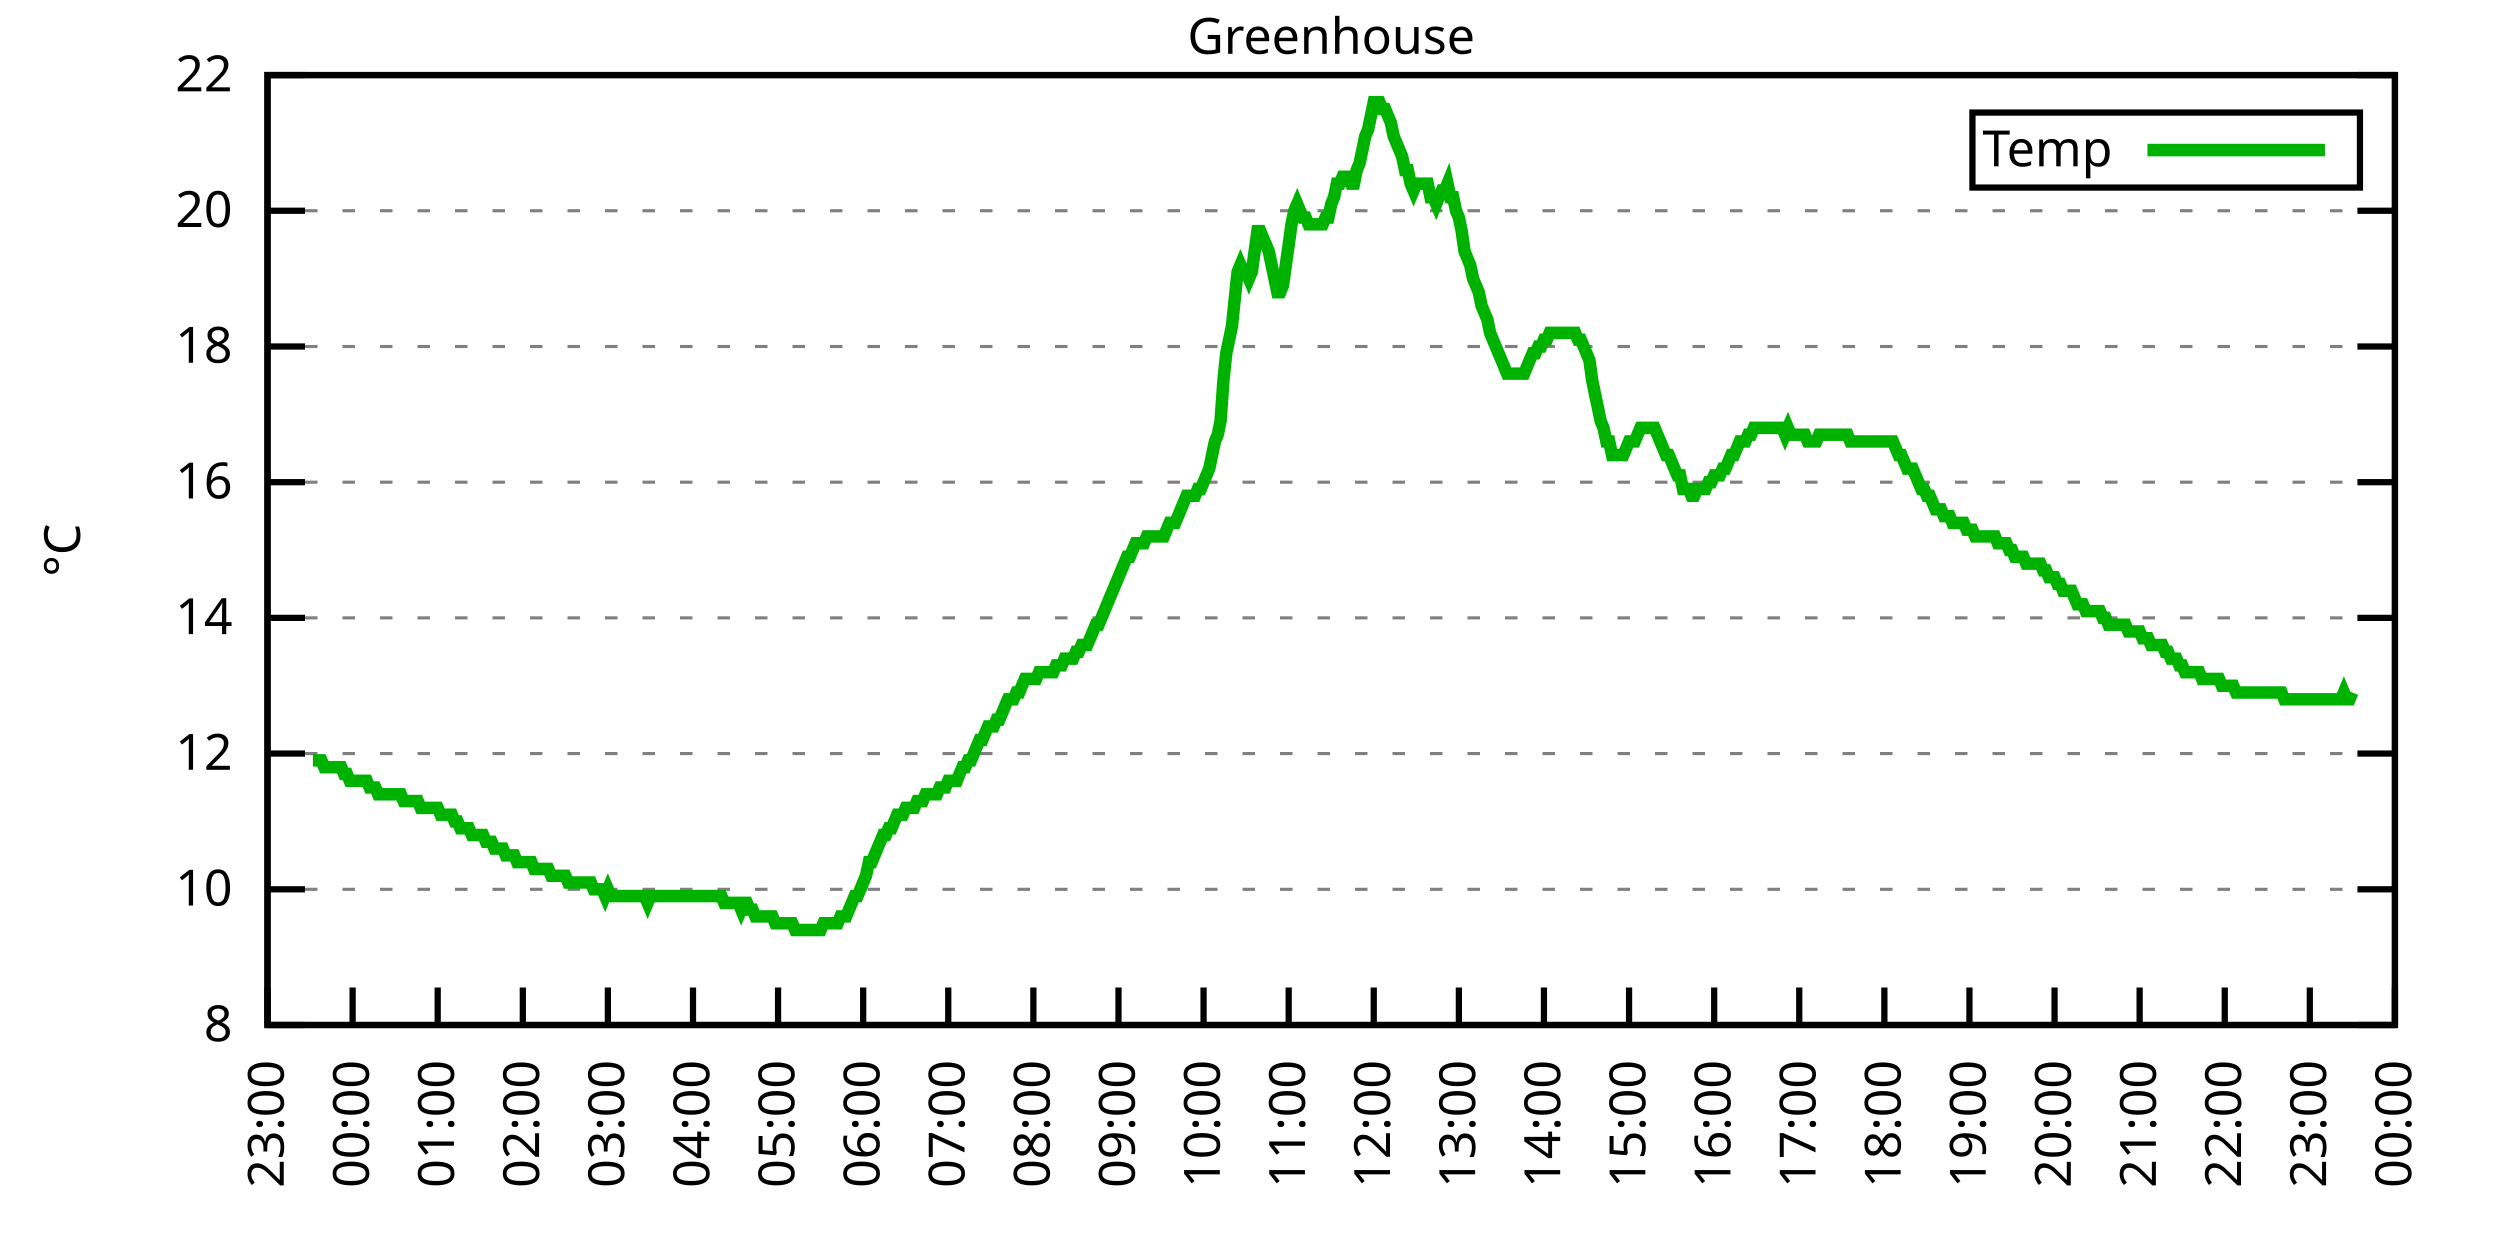
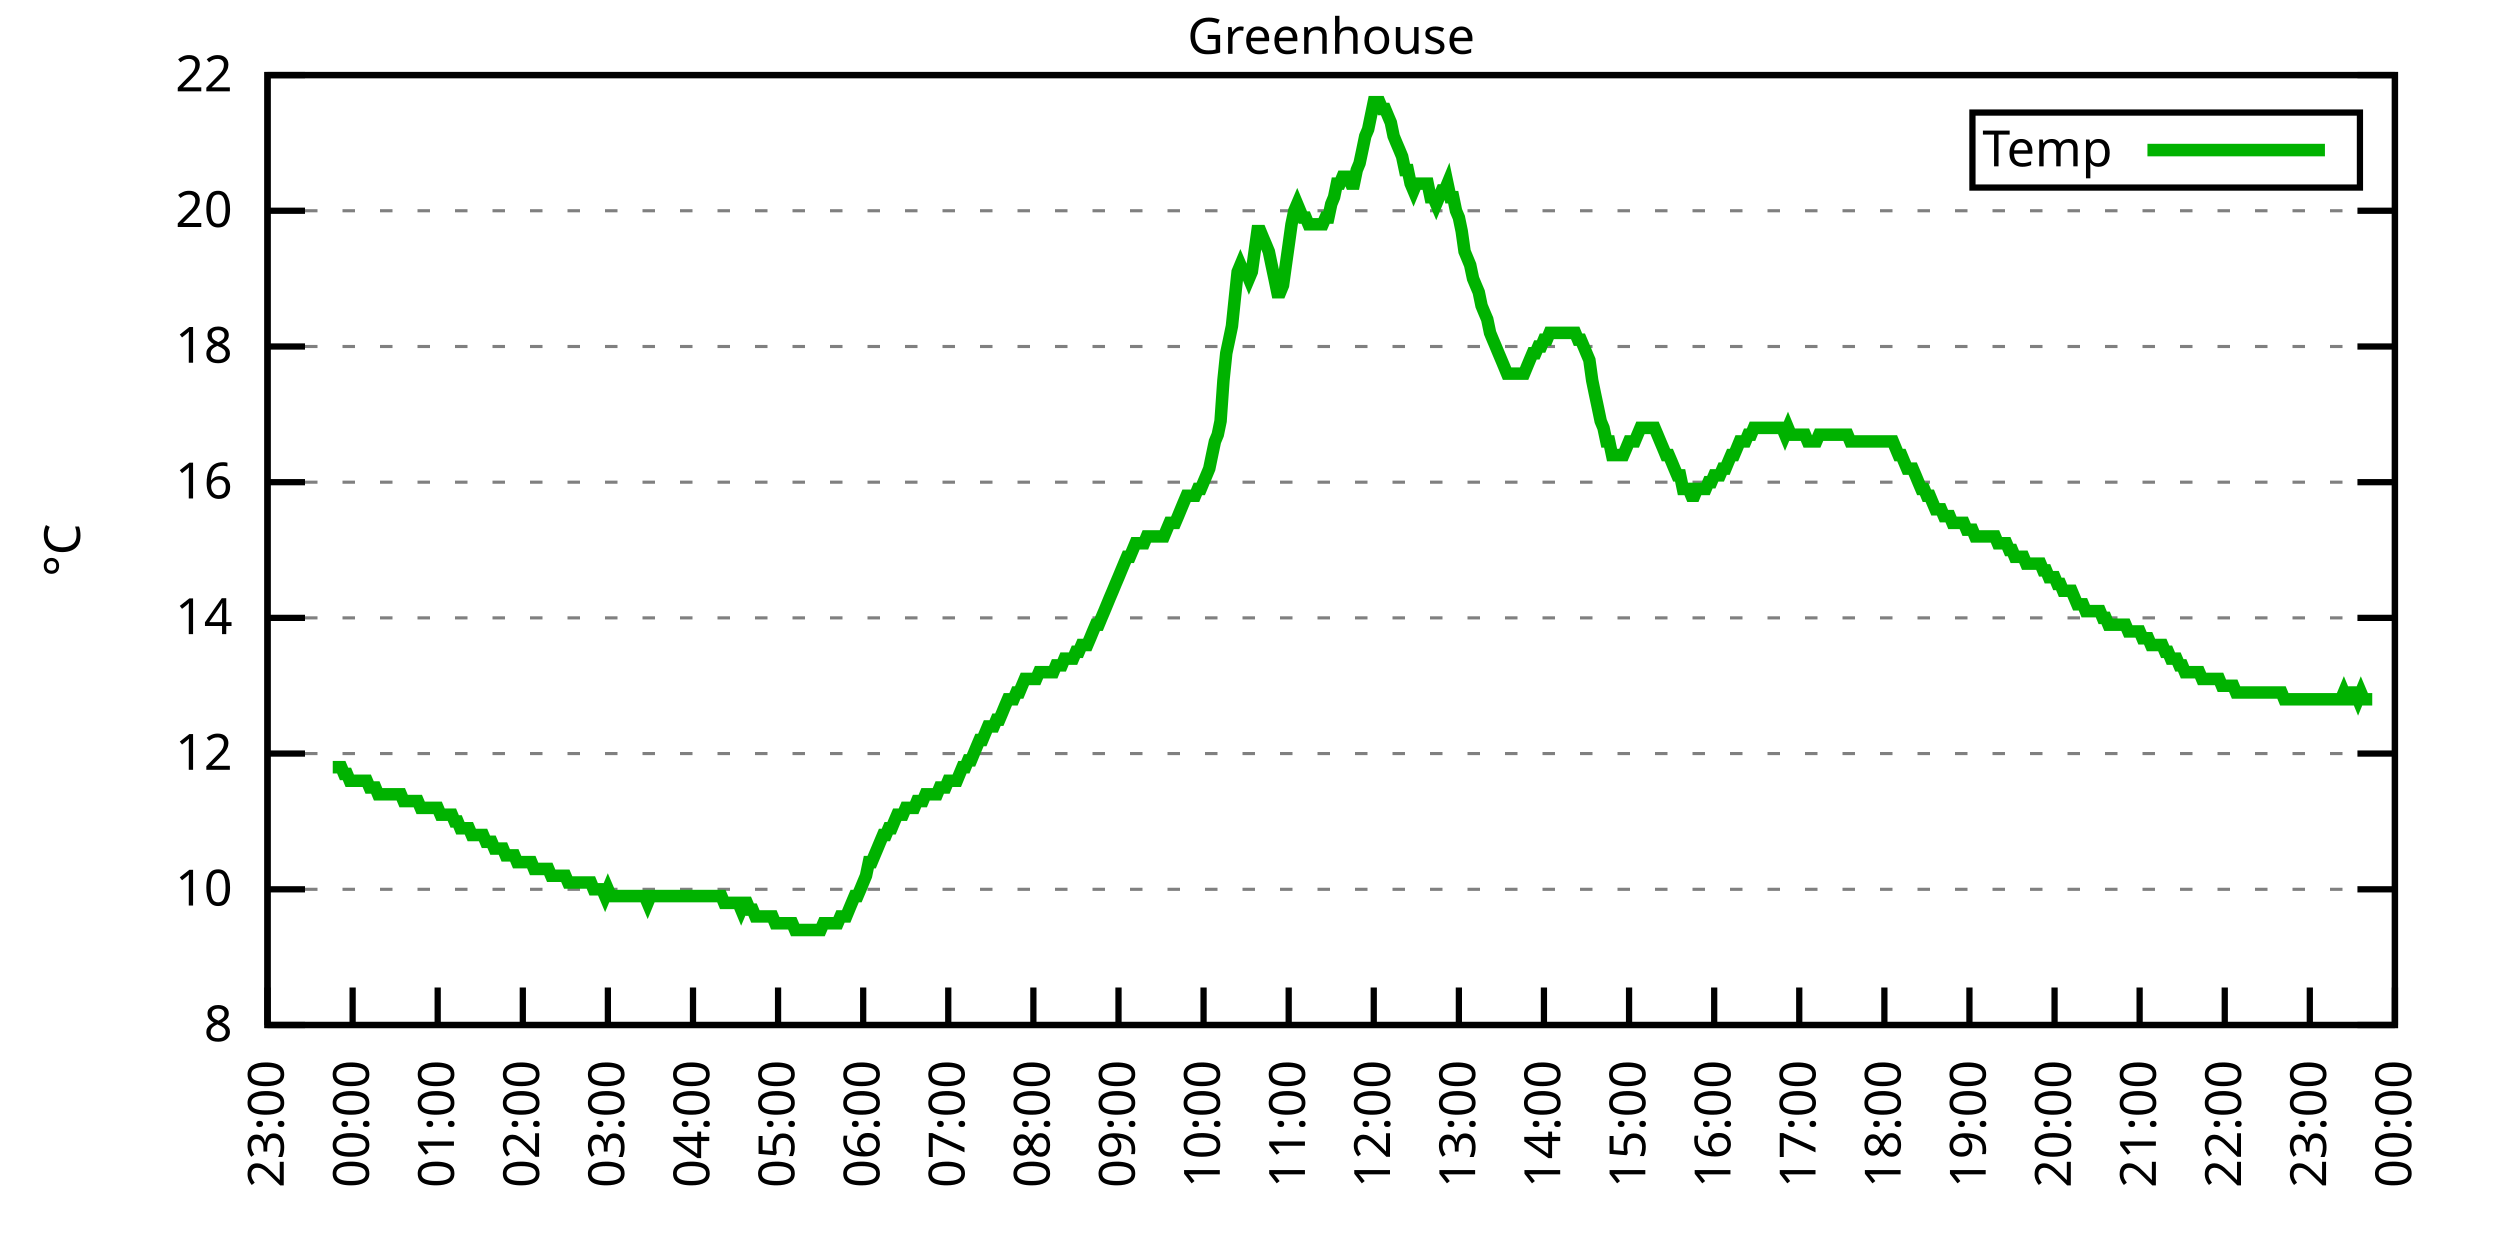
<svg xmlns="http://www.w3.org/2000/svg" xmlns:xlink="http://www.w3.org/1999/xlink" width="400" height="200" viewBox="0 0 400 200">
  <g id="gnuplot_canvas">
    <rect x="0" y="0" width="400" height="200" fill="none" />
    <defs>
      <circle id="gpDot" r="0.5" stroke-width="0.5" stroke="currentColor" />
      <path id="gpPt0" stroke-width="0.333" stroke="currentColor" d="M-1,0 h2 M0,-1 v2" />
      <path id="gpPt1" stroke-width="0.333" stroke="currentColor" d="M-1,-1 L1,1 M1,-1 L-1,1" />
      <path id="gpPt2" stroke-width="0.333" stroke="currentColor" d="M-1,0 L1,0 M0,-1 L0,1 M-1,-1 L1,1 M-1,1 L1,-1" />
      <rect id="gpPt3" stroke-width="0.333" stroke="currentColor" x="-1" y="-1" width="2" height="2" />
      <rect id="gpPt4" stroke-width="0.333" stroke="currentColor" fill="currentColor" x="-1" y="-1" width="2" height="2" />
      <circle id="gpPt5" stroke-width="0.333" stroke="currentColor" cx="0" cy="0" r="1" />
      <use xlink:href="#gpPt5" id="gpPt6" fill="currentColor" stroke="none" />
      <path id="gpPt7" stroke-width="0.333" stroke="currentColor" d="M0,-1.33 L-1.33,0.67 L1.33,0.67 z" />
      <use xlink:href="#gpPt7" id="gpPt8" fill="currentColor" stroke="none" />
      <use xlink:href="#gpPt7" id="gpPt9" stroke="currentColor" transform="rotate(180)" />
      <use xlink:href="#gpPt9" id="gpPt10" fill="currentColor" stroke="none" />
      <use xlink:href="#gpPt3" id="gpPt11" stroke="currentColor" transform="rotate(45)" />
      <use xlink:href="#gpPt11" id="gpPt12" fill="currentColor" stroke="none" />
      <path id="gpPt13" stroke-width="0.333" stroke="currentColor" d="M0,1.330 L1.265,0.411 L0.782,-1.067 L-0.782,-1.076 L-1.265,0.411 z" />
      <use xlink:href="#gpPt13" id="gpPt14" fill="currentColor" stroke="none" />
      <filter id="textbox" filterUnits="objectBoundingBox" x="0" y="0" height="1" width="1">
        <feFlood flood-color="white" flood-opacity="1" result="bgnd" />
        <feComposite in="SourceGraphic" in2="bgnd" operator="atop" />
      </filter>
      <filter id="greybox" filterUnits="objectBoundingBox" x="0" y="0" height="1" width="1">
        <feFlood flood-color="lightgrey" flood-opacity="1" result="grey" />
        <feComposite in="SourceGraphic" in2="grey" operator="atop" />
      </filter>
    </defs>
    <g fill="none" color="white" stroke="currentColor" stroke-width="1.00" stroke-linecap="butt" stroke-linejoin="miter">
</g>
    <g fill="none" color="black" stroke="currentColor" stroke-width="1.00" stroke-linecap="butt" stroke-linejoin="miter">
      <g stroke="none" shape-rendering="crispEdges">
        <polygon fill="rgb(255, 255, 255)" points="42.80,164.00 383.18,164.00 383.18,12.02 42.80,12.02 " />
      </g>
    </g>
    <g fill="none" color="black" stroke="currentColor" stroke-width="1.00" stroke-linecap="butt" stroke-linejoin="miter">
</g>
    <g fill="none" color="black" stroke="black" stroke-width="0.50" stroke-linecap="butt" stroke-linejoin="miter">
</g>
    <g fill="none" color="gray" stroke="currentColor" stroke-width="0.50" stroke-linecap="butt" stroke-linejoin="miter">
      <path stroke="gray" stroke-dasharray="2,4" class="gridline" d="M42.80,164.00 L383.19,164.00  " />
    </g>
    <g fill="none" color="gray" stroke="gray" stroke-width="1.00" stroke-linecap="butt" stroke-linejoin="miter">
</g>
    <g fill="none" color="black" stroke="currentColor" stroke-width="1.00" stroke-linecap="butt" stroke-linejoin="miter">
      <path stroke="black" d="M42.80,164.00 L48.80,164.00 M383.19,164.00 L377.19,164.00  " />
      <g transform="translate(37.20,166.60)" stroke="none" fill="black" font-family="Sans" font-size="8.00" text-anchor="end">
        <text>
          <tspan font-family="Sans"> 8</tspan>
        </text>
      </g>
    </g>
    <g fill="none" color="black" stroke="currentColor" stroke-width="1.00" stroke-linecap="butt" stroke-linejoin="miter">
</g>
    <g fill="none" color="black" stroke="black" stroke-width="0.50" stroke-linecap="butt" stroke-linejoin="miter">
</g>
    <g fill="none" color="gray" stroke="currentColor" stroke-width="0.50" stroke-linecap="butt" stroke-linejoin="miter">
      <path stroke="gray" stroke-dasharray="2,4" class="gridline" d="M42.80,142.29 L383.19,142.29  " />
    </g>
    <g fill="none" color="gray" stroke="gray" stroke-width="1.00" stroke-linecap="butt" stroke-linejoin="miter">
</g>
    <g fill="none" color="black" stroke="currentColor" stroke-width="1.00" stroke-linecap="butt" stroke-linejoin="miter">
      <path stroke="black" d="M42.80,142.29 L48.80,142.29 M383.19,142.29 L377.19,142.29  " />
      <g transform="translate(37.20,144.89)" stroke="none" fill="black" font-family="Sans" font-size="8.00" text-anchor="end">
        <text>
          <tspan font-family="Sans"> 10</tspan>
        </text>
      </g>
    </g>
    <g fill="none" color="black" stroke="currentColor" stroke-width="1.00" stroke-linecap="butt" stroke-linejoin="miter">
</g>
    <g fill="none" color="black" stroke="black" stroke-width="0.50" stroke-linecap="butt" stroke-linejoin="miter">
</g>
    <g fill="none" color="gray" stroke="currentColor" stroke-width="0.50" stroke-linecap="butt" stroke-linejoin="miter">
      <path stroke="gray" stroke-dasharray="2,4" class="gridline" d="M42.80,120.57 L383.19,120.57  " />
    </g>
    <g fill="none" color="gray" stroke="gray" stroke-width="1.00" stroke-linecap="butt" stroke-linejoin="miter">
</g>
    <g fill="none" color="black" stroke="currentColor" stroke-width="1.00" stroke-linecap="butt" stroke-linejoin="miter">
      <path stroke="black" d="M42.80,120.57 L48.80,120.57 M383.19,120.57 L377.19,120.57  " />
      <g transform="translate(37.20,123.17)" stroke="none" fill="black" font-family="Sans" font-size="8.00" text-anchor="end">
        <text>
          <tspan font-family="Sans"> 12</tspan>
        </text>
      </g>
    </g>
    <g fill="none" color="black" stroke="currentColor" stroke-width="1.00" stroke-linecap="butt" stroke-linejoin="miter">
</g>
    <g fill="none" color="black" stroke="black" stroke-width="0.50" stroke-linecap="butt" stroke-linejoin="miter">
</g>
    <g fill="none" color="gray" stroke="currentColor" stroke-width="0.50" stroke-linecap="butt" stroke-linejoin="miter">
      <path stroke="gray" stroke-dasharray="2,4" class="gridline" d="M42.80,98.86 L383.19,98.86  " />
    </g>
    <g fill="none" color="gray" stroke="gray" stroke-width="1.00" stroke-linecap="butt" stroke-linejoin="miter">
</g>
    <g fill="none" color="black" stroke="currentColor" stroke-width="1.00" stroke-linecap="butt" stroke-linejoin="miter">
      <path stroke="black" d="M42.80,98.86 L48.80,98.86 M383.19,98.86 L377.19,98.86  " />
      <g transform="translate(37.20,101.46)" stroke="none" fill="black" font-family="Sans" font-size="8.00" text-anchor="end">
        <text>
          <tspan font-family="Sans"> 14</tspan>
        </text>
      </g>
    </g>
    <g fill="none" color="black" stroke="currentColor" stroke-width="1.00" stroke-linecap="butt" stroke-linejoin="miter">
</g>
    <g fill="none" color="black" stroke="black" stroke-width="0.50" stroke-linecap="butt" stroke-linejoin="miter">
</g>
    <g fill="none" color="gray" stroke="currentColor" stroke-width="0.50" stroke-linecap="butt" stroke-linejoin="miter">
      <path stroke="gray" stroke-dasharray="2,4" class="gridline" d="M42.80,77.15 L383.19,77.15  " />
    </g>
    <g fill="none" color="gray" stroke="gray" stroke-width="1.00" stroke-linecap="butt" stroke-linejoin="miter">
</g>
    <g fill="none" color="black" stroke="currentColor" stroke-width="1.00" stroke-linecap="butt" stroke-linejoin="miter">
      <path stroke="black" d="M42.80,77.15 L48.80,77.15 M383.19,77.15 L377.19,77.15  " />
      <g transform="translate(37.20,79.75)" stroke="none" fill="black" font-family="Sans" font-size="8.00" text-anchor="end">
        <text>
          <tspan font-family="Sans"> 16</tspan>
        </text>
      </g>
    </g>
    <g fill="none" color="black" stroke="currentColor" stroke-width="1.00" stroke-linecap="butt" stroke-linejoin="miter">
</g>
    <g fill="none" color="black" stroke="black" stroke-width="0.50" stroke-linecap="butt" stroke-linejoin="miter">
</g>
    <g fill="none" color="gray" stroke="currentColor" stroke-width="0.50" stroke-linecap="butt" stroke-linejoin="miter">
      <path stroke="gray" stroke-dasharray="2,4" class="gridline" d="M42.80,55.44 L383.19,55.44  " />
    </g>
    <g fill="none" color="gray" stroke="gray" stroke-width="1.00" stroke-linecap="butt" stroke-linejoin="miter">
</g>
    <g fill="none" color="black" stroke="currentColor" stroke-width="1.00" stroke-linecap="butt" stroke-linejoin="miter">
      <path stroke="black" d="M42.80,55.44 L48.80,55.44 M383.19,55.44 L377.19,55.44  " />
      <g transform="translate(37.20,58.04)" stroke="none" fill="black" font-family="Sans" font-size="8.00" text-anchor="end">
        <text>
          <tspan font-family="Sans"> 18</tspan>
        </text>
      </g>
    </g>
    <g fill="none" color="black" stroke="currentColor" stroke-width="1.00" stroke-linecap="butt" stroke-linejoin="miter">
</g>
    <g fill="none" color="black" stroke="black" stroke-width="0.50" stroke-linecap="butt" stroke-linejoin="miter">
</g>
    <g fill="none" color="gray" stroke="currentColor" stroke-width="0.50" stroke-linecap="butt" stroke-linejoin="miter">
      <path stroke="gray" stroke-dasharray="2,4" class="gridline" d="M42.80,33.72 L383.19,33.72  " />
    </g>
    <g fill="none" color="gray" stroke="gray" stroke-width="1.00" stroke-linecap="butt" stroke-linejoin="miter">
</g>
    <g fill="none" color="black" stroke="currentColor" stroke-width="1.00" stroke-linecap="butt" stroke-linejoin="miter">
      <path stroke="black" d="M42.80,33.72 L48.80,33.72 M383.19,33.72 L377.19,33.72  " />
      <g transform="translate(37.20,36.32)" stroke="none" fill="black" font-family="Sans" font-size="8.00" text-anchor="end">
        <text>
          <tspan font-family="Sans"> 20</tspan>
        </text>
      </g>
    </g>
    <g fill="none" color="black" stroke="currentColor" stroke-width="1.00" stroke-linecap="butt" stroke-linejoin="miter">
</g>
    <g fill="none" color="black" stroke="black" stroke-width="0.50" stroke-linecap="butt" stroke-linejoin="miter">
</g>
    <g fill="none" color="gray" stroke="currentColor" stroke-width="0.50" stroke-linecap="butt" stroke-linejoin="miter">
      <path stroke="gray" stroke-dasharray="2,4" class="gridline" d="M42.80,12.01 L383.19,12.01  " />
    </g>
    <g fill="none" color="gray" stroke="gray" stroke-width="1.00" stroke-linecap="butt" stroke-linejoin="miter">
</g>
    <g fill="none" color="black" stroke="currentColor" stroke-width="1.00" stroke-linecap="butt" stroke-linejoin="miter">
      <path stroke="black" d="M42.80,12.01 L48.80,12.01 M383.19,12.01 L377.19,12.01  " />
      <g transform="translate(37.20,14.61)" stroke="none" fill="black" font-family="Sans" font-size="8.00" text-anchor="end">
        <text>
          <tspan font-family="Sans"> 22</tspan>
        </text>
      </g>
    </g>
    <g fill="none" color="black" stroke="currentColor" stroke-width="1.00" stroke-linecap="butt" stroke-linejoin="miter">
      <path stroke="black" d="M42.80,164.00 L42.80,158.00  " />
      <g transform="translate(45.40,169.60) rotate(270.00)" stroke="none" fill="black" font-family="Sans" font-size="8.00" text-anchor="end">
        <text>
          <tspan font-family="Sans">23:00</tspan>
        </text>
      </g>
    </g>
    <g fill="none" color="black" stroke="currentColor" stroke-width="1.00" stroke-linecap="butt" stroke-linejoin="miter">
      <path stroke="black" d="M56.42,164.00 L56.42,158.00  " />
      <g transform="translate(59.02,169.60) rotate(270.00)" stroke="none" fill="black" font-family="Sans" font-size="8.00" text-anchor="end">
        <text>
          <tspan font-family="Sans">00:00</tspan>
        </text>
      </g>
    </g>
    <g fill="none" color="black" stroke="currentColor" stroke-width="1.00" stroke-linecap="butt" stroke-linejoin="miter">
      <path stroke="black" d="M70.03,164.00 L70.03,158.00  " />
      <g transform="translate(72.63,169.60) rotate(270.00)" stroke="none" fill="black" font-family="Sans" font-size="8.00" text-anchor="end">
        <text>
          <tspan font-family="Sans">01:00</tspan>
        </text>
      </g>
    </g>
    <g fill="none" color="black" stroke="currentColor" stroke-width="1.00" stroke-linecap="butt" stroke-linejoin="miter">
      <path stroke="black" d="M83.65,164.00 L83.65,158.00  " />
      <g transform="translate(86.25,169.60) rotate(270.00)" stroke="none" fill="black" font-family="Sans" font-size="8.00" text-anchor="end">
        <text>
          <tspan font-family="Sans">02:00</tspan>
        </text>
      </g>
    </g>
    <g fill="none" color="black" stroke="currentColor" stroke-width="1.00" stroke-linecap="butt" stroke-linejoin="miter">
      <path stroke="black" d="M97.26,164.00 L97.26,158.00  " />
      <g transform="translate(99.86,169.60) rotate(270.00)" stroke="none" fill="black" font-family="Sans" font-size="8.00" text-anchor="end">
        <text>
          <tspan font-family="Sans">03:00</tspan>
        </text>
      </g>
    </g>
    <g fill="none" color="black" stroke="currentColor" stroke-width="1.00" stroke-linecap="butt" stroke-linejoin="miter">
      <path stroke="black" d="M110.88,164.00 L110.88,158.00  " />
      <g transform="translate(113.48,169.60) rotate(270.00)" stroke="none" fill="black" font-family="Sans" font-size="8.00" text-anchor="end">
        <text>
          <tspan font-family="Sans">04:00</tspan>
        </text>
      </g>
    </g>
    <g fill="none" color="black" stroke="currentColor" stroke-width="1.00" stroke-linecap="butt" stroke-linejoin="miter">
      <path stroke="black" d="M124.49,164.00 L124.49,158.00  " />
      <g transform="translate(127.09,169.60) rotate(270.00)" stroke="none" fill="black" font-family="Sans" font-size="8.00" text-anchor="end">
        <text>
          <tspan font-family="Sans">05:00</tspan>
        </text>
      </g>
    </g>
    <g fill="none" color="black" stroke="currentColor" stroke-width="1.00" stroke-linecap="butt" stroke-linejoin="miter">
      <path stroke="black" d="M138.11,164.00 L138.11,158.00  " />
      <g transform="translate(140.71,169.60) rotate(270.00)" stroke="none" fill="black" font-family="Sans" font-size="8.00" text-anchor="end">
        <text>
          <tspan font-family="Sans">06:00</tspan>
        </text>
      </g>
    </g>
    <g fill="none" color="black" stroke="currentColor" stroke-width="1.00" stroke-linecap="butt" stroke-linejoin="miter">
      <path stroke="black" d="M151.72,164.00 L151.72,158.00  " />
      <g transform="translate(154.32,169.60) rotate(270.00)" stroke="none" fill="black" font-family="Sans" font-size="8.00" text-anchor="end">
        <text>
          <tspan font-family="Sans">07:00</tspan>
        </text>
      </g>
    </g>
    <g fill="none" color="black" stroke="currentColor" stroke-width="1.00" stroke-linecap="butt" stroke-linejoin="miter">
      <path stroke="black" d="M165.34,164.00 L165.34,158.00  " />
      <g transform="translate(167.94,169.60) rotate(270.00)" stroke="none" fill="black" font-family="Sans" font-size="8.00" text-anchor="end">
        <text>
          <tspan font-family="Sans">08:00</tspan>
        </text>
      </g>
    </g>
    <g fill="none" color="black" stroke="currentColor" stroke-width="1.00" stroke-linecap="butt" stroke-linejoin="miter">
      <path stroke="black" d="M178.96,164.00 L178.96,158.00  " />
      <g transform="translate(181.56,169.60) rotate(270.00)" stroke="none" fill="black" font-family="Sans" font-size="8.00" text-anchor="end">
        <text>
          <tspan font-family="Sans">09:00</tspan>
        </text>
      </g>
    </g>
    <g fill="none" color="black" stroke="currentColor" stroke-width="1.00" stroke-linecap="butt" stroke-linejoin="miter">
      <path stroke="black" d="M192.57,164.00 L192.57,158.00  " />
      <g transform="translate(195.17,169.60) rotate(270.00)" stroke="none" fill="black" font-family="Sans" font-size="8.00" text-anchor="end">
        <text>
          <tspan font-family="Sans">10:00</tspan>
        </text>
      </g>
    </g>
    <g fill="none" color="black" stroke="currentColor" stroke-width="1.00" stroke-linecap="butt" stroke-linejoin="miter">
      <path stroke="black" d="M206.19,164.00 L206.19,158.00  " />
      <g transform="translate(208.79,169.60) rotate(270.00)" stroke="none" fill="black" font-family="Sans" font-size="8.00" text-anchor="end">
        <text>
          <tspan font-family="Sans">11:00</tspan>
        </text>
      </g>
    </g>
    <g fill="none" color="black" stroke="currentColor" stroke-width="1.00" stroke-linecap="butt" stroke-linejoin="miter">
      <path stroke="black" d="M219.80,164.00 L219.80,158.00  " />
      <g transform="translate(222.40,169.60) rotate(270.00)" stroke="none" fill="black" font-family="Sans" font-size="8.00" text-anchor="end">
        <text>
          <tspan font-family="Sans">12:00</tspan>
        </text>
      </g>
    </g>
    <g fill="none" color="black" stroke="currentColor" stroke-width="1.00" stroke-linecap="butt" stroke-linejoin="miter">
      <path stroke="black" d="M233.42,164.00 L233.42,158.00  " />
      <g transform="translate(236.02,169.60) rotate(270.00)" stroke="none" fill="black" font-family="Sans" font-size="8.00" text-anchor="end">
        <text>
          <tspan font-family="Sans">13:00</tspan>
        </text>
      </g>
    </g>
    <g fill="none" color="black" stroke="currentColor" stroke-width="1.00" stroke-linecap="butt" stroke-linejoin="miter">
      <path stroke="black" d="M247.03,164.00 L247.03,158.00  " />
      <g transform="translate(249.63,169.60) rotate(270.00)" stroke="none" fill="black" font-family="Sans" font-size="8.00" text-anchor="end">
        <text>
          <tspan font-family="Sans">14:00</tspan>
        </text>
      </g>
    </g>
    <g fill="none" color="black" stroke="currentColor" stroke-width="1.00" stroke-linecap="butt" stroke-linejoin="miter">
      <path stroke="black" d="M260.65,164.00 L260.65,158.00  " />
      <g transform="translate(263.25,169.60) rotate(270.00)" stroke="none" fill="black" font-family="Sans" font-size="8.00" text-anchor="end">
        <text>
          <tspan font-family="Sans">15:00</tspan>
        </text>
      </g>
    </g>
    <g fill="none" color="black" stroke="currentColor" stroke-width="1.00" stroke-linecap="butt" stroke-linejoin="miter">
      <path stroke="black" d="M274.27,164.00 L274.27,158.00  " />
      <g transform="translate(276.87,169.60) rotate(270.00)" stroke="none" fill="black" font-family="Sans" font-size="8.00" text-anchor="end">
        <text>
          <tspan font-family="Sans">16:00</tspan>
        </text>
      </g>
    </g>
    <g fill="none" color="black" stroke="currentColor" stroke-width="1.00" stroke-linecap="butt" stroke-linejoin="miter">
      <path stroke="black" d="M287.88,164.00 L287.88,158.00  " />
      <g transform="translate(290.48,169.60) rotate(270.00)" stroke="none" fill="black" font-family="Sans" font-size="8.00" text-anchor="end">
        <text>
          <tspan font-family="Sans">17:00</tspan>
        </text>
      </g>
    </g>
    <g fill="none" color="black" stroke="currentColor" stroke-width="1.00" stroke-linecap="butt" stroke-linejoin="miter">
      <path stroke="black" d="M301.50,164.00 L301.50,158.00  " />
      <g transform="translate(304.10,169.60) rotate(270.00)" stroke="none" fill="black" font-family="Sans" font-size="8.00" text-anchor="end">
        <text>
          <tspan font-family="Sans">18:00</tspan>
        </text>
      </g>
    </g>
    <g fill="none" color="black" stroke="currentColor" stroke-width="1.00" stroke-linecap="butt" stroke-linejoin="miter">
      <path stroke="black" d="M315.11,164.00 L315.11,158.00  " />
      <g transform="translate(317.71,169.60) rotate(270.00)" stroke="none" fill="black" font-family="Sans" font-size="8.00" text-anchor="end">
        <text>
          <tspan font-family="Sans">19:00</tspan>
        </text>
      </g>
    </g>
    <g fill="none" color="black" stroke="currentColor" stroke-width="1.00" stroke-linecap="butt" stroke-linejoin="miter">
      <path stroke="black" d="M328.73,164.00 L328.73,158.00  " />
      <g transform="translate(331.33,169.60) rotate(270.00)" stroke="none" fill="black" font-family="Sans" font-size="8.00" text-anchor="end">
        <text>
          <tspan font-family="Sans">20:00</tspan>
        </text>
      </g>
    </g>
    <g fill="none" color="black" stroke="currentColor" stroke-width="1.00" stroke-linecap="butt" stroke-linejoin="miter">
      <path stroke="black" d="M342.34,164.00 L342.34,158.00  " />
      <g transform="translate(344.94,169.60) rotate(270.00)" stroke="none" fill="black" font-family="Sans" font-size="8.00" text-anchor="end">
        <text>
          <tspan font-family="Sans">21:00</tspan>
        </text>
      </g>
    </g>
    <g fill="none" color="black" stroke="currentColor" stroke-width="1.00" stroke-linecap="butt" stroke-linejoin="miter">
      <path stroke="black" d="M355.96,164.00 L355.96,158.00  " />
      <g transform="translate(358.56,169.60) rotate(270.00)" stroke="none" fill="black" font-family="Sans" font-size="8.00" text-anchor="end">
        <text>
          <tspan font-family="Sans">22:00</tspan>
        </text>
      </g>
    </g>
    <g fill="none" color="black" stroke="currentColor" stroke-width="1.00" stroke-linecap="butt" stroke-linejoin="miter">
      <path stroke="black" d="M369.57,164.00 L369.57,158.00  " />
      <g transform="translate(372.17,169.60) rotate(270.00)" stroke="none" fill="black" font-family="Sans" font-size="8.00" text-anchor="end">
        <text>
          <tspan font-family="Sans">23:00</tspan>
        </text>
      </g>
    </g>
    <g fill="none" color="black" stroke="currentColor" stroke-width="1.00" stroke-linecap="butt" stroke-linejoin="miter">
      <path stroke="black" d="M383.19,164.00 L383.19,158.00  " />
      <g transform="translate(385.79,169.60) rotate(270.00)" stroke="none" fill="black" font-family="Sans" font-size="8.00" text-anchor="end">
        <text>
          <tspan font-family="Sans">00:00</tspan>
        </text>
      </g>
    </g>
    <g fill="none" color="black" stroke="currentColor" stroke-width="1.00" stroke-linecap="butt" stroke-linejoin="miter">
</g>
    <g fill="none" color="black" stroke="currentColor" stroke-width="1.00" stroke-linecap="butt" stroke-linejoin="miter">
      <path stroke="black" d="M42.80,12.01 L42.80,164.00 L383.19,164.00 L383.19,12.01 L42.80,12.01 Z  " />
    </g>
    <g fill="none" color="black" stroke="currentColor" stroke-width="1.00" stroke-linecap="butt" stroke-linejoin="miter">
</g>
    <g fill="none" color="black" stroke="currentColor" stroke-width="1.00" stroke-linecap="butt" stroke-linejoin="miter">
      <path stroke="black" d="M315.59,30.01 L315.59,18.01 L377.59,18.01 L377.59,30.01 L315.59,30.01 Z  " />
    </g>
    <g id="Greenhouse_plot_1">
      <g fill="none" color="white" stroke="black" stroke-width="2.00" stroke-linecap="butt" stroke-linejoin="miter">
</g>
      <g fill="none" color="black" stroke="currentColor" stroke-width="2.00" stroke-linecap="butt" stroke-linejoin="miter">
        <g transform="translate(337.99,26.61)" stroke="none" fill="black" font-family="Sans" font-size="8.00" text-anchor="end">
          <text>
            <tspan font-family="Sans">Temp</tspan>
          </text>
        </g>
      </g>
      <g fill="none" color="black" stroke="currentColor" stroke-width="2.00" stroke-linecap="butt" stroke-linejoin="miter">
-         <path stroke="rgb(  0, 178,   0)" d="M343.59,24.01 L371.99,24.01 M50.06,121.66 L50.52,121.66 L50.97,121.66 L51.42,121.66 L51.88,122.75 L52.33,122.75   L52.78,122.75 L53.24,122.75 L53.69,122.75 L54.15,122.75 L54.60,122.75 L55.05,123.83 L55.51,123.83 L55.96,124.92   L56.42,124.92 L56.87,124.92 L57.32,124.92 L57.78,124.92 L58.23,124.92 L58.68,124.92 L59.14,126.00 L59.59,126.00   L60.05,126.00 L60.50,127.09 L60.95,127.09 L61.41,127.09 L61.86,127.09 L62.32,127.09 L62.77,127.09 L63.22,127.09   L63.68,127.09 L64.13,127.09 L64.58,128.17 L65.04,128.17 L65.49,128.17 L65.95,128.17 L66.40,128.17 L66.85,128.17   L67.31,129.26 L67.76,129.26 L68.22,129.26 L68.67,129.26 L69.12,129.26 L69.58,129.26 L70.03,129.26 L70.49,130.35   L70.94,130.35 L71.39,130.35 L71.85,130.35 L72.30,130.35 L72.75,131.43 L73.21,131.43 L73.66,132.52 L74.12,132.52   L74.57,132.52 L75.02,132.52 L75.48,133.60 L75.93,133.60 L76.39,133.60 L76.84,133.60 L77.29,133.60 L77.75,134.69   L78.20,134.69 L78.65,134.69 L79.11,135.77 L79.56,135.77 L80.02,135.77 L80.47,135.77 L80.92,136.86 L81.38,136.86   L81.83,136.86 L82.29,136.86 L82.74,137.94 L83.19,137.94 L83.65,137.94 L84.10,137.94 L84.55,137.94 L85.01,137.94   L85.46,139.03 L85.92,139.03 L86.37,139.03 L86.82,139.03 L87.28,139.03 L87.73,139.03 L88.19,140.12 L88.64,140.12   L89.09,140.12 L89.55,140.12 L90.00,140.12 L90.45,140.12 L90.91,141.20 L91.36,141.20 L91.82,141.20 L92.27,141.20   L92.72,141.20 L93.18,141.20 L93.63,141.20 L94.09,141.20 L94.54,141.20 L94.99,142.29 L95.45,142.29 L95.90,142.29   L96.35,142.29 L96.81,143.37 L97.26,142.29 L97.72,143.37 L98.17,143.37 L98.62,143.37 L99.08,143.37 L99.53,143.37   L99.99,143.37 L100.44,143.37 L100.89,143.37 L101.35,143.37 L101.80,143.37 L102.25,143.37 L102.71,143.37 L103.16,143.37   L103.62,144.46 L104.07,143.37 L104.52,143.37 L104.98,143.37 L105.43,143.37 L105.89,143.37 L106.34,143.37 L106.79,143.37   L107.25,143.37 L107.70,143.37 L108.15,143.37 L108.61,143.37 L109.06,143.37 L109.52,143.37 L109.97,143.37 L110.42,143.37   L110.88,143.37 L111.33,143.37 L111.79,143.37 L112.24,143.37 L112.69,143.37 L113.15,143.37 L113.60,143.37 L114.05,143.37   L114.51,143.37 L114.96,143.37 L115.42,143.37 L115.87,144.46 L116.32,144.46 L116.78,144.46 L117.23,144.46 L117.69,144.46   L118.14,144.46 L118.59,145.54 L119.05,144.46 L119.50,144.46 L119.96,145.54 L120.41,145.54 L120.86,146.63 L121.32,146.63   L121.77,146.63 L122.22,146.63 L122.68,146.63 L123.13,146.63 L123.59,146.63 L124.04,147.72 L124.49,147.72 L124.95,147.72   L125.40,147.72 L125.86,147.72 L126.31,147.72 L126.76,147.72 L127.22,148.80 L127.67,148.80 L128.12,148.80 L128.58,148.80   L129.03,148.80 L129.49,148.80 L129.94,148.80 L130.39,148.80 L130.85,148.80 L131.30,148.80 L131.76,147.72 L132.21,147.72   L132.66,147.72 L133.12,147.72 L133.57,147.72 L134.02,147.72 L134.48,146.63 L134.93,146.63 L135.39,146.63 L135.84,145.54   L136.29,144.46 L136.75,143.37 L137.20,143.37 L137.66,142.29 L138.11,141.20 L138.56,140.12 L139.02,137.94 L139.47,137.94   L139.92,136.86 L140.38,135.77 L140.83,134.69 L141.29,133.60 L141.74,133.60 L142.19,132.52 L142.65,132.52 L143.10,131.43   L143.56,130.35 L144.01,130.35 L144.46,130.35 L144.92,129.26 L145.37,129.26 L145.82,129.26 L146.28,129.26 L146.73,128.17   L147.19,128.17 L147.64,128.17 L148.09,127.09 L148.55,127.09 L149.00,127.09 L149.46,127.09 L149.91,127.09 L150.36,126.00   L150.82,126.00 L151.27,126.00 L151.72,124.92 L152.18,124.92 L152.63,124.92 L153.09,124.92 L153.54,123.83 L153.99,122.75   L154.45,122.75 L154.90,121.66 L155.36,121.66 L155.81,120.57 L156.26,119.49 L156.72,118.40 L157.17,118.40 L157.62,117.32   L158.08,116.23 L158.53,116.23 L158.99,116.23 L159.44,115.15 L159.89,115.15 L160.35,114.06 L160.80,112.97 L161.26,111.89   L161.71,111.89 L162.16,111.89 L162.62,110.80 L163.07,110.80 L163.52,109.72 L163.98,108.63 L164.43,108.63 L164.89,108.63   L165.34,108.63 L165.79,108.63 L166.25,107.55 L166.70,107.55 L167.16,107.55 L167.61,107.55 L168.06,107.55 L168.52,107.55   L168.97,106.46 L169.43,106.46 L169.88,106.46 L170.33,105.38 L170.79,105.38 L171.24,105.38 L171.69,105.38 L172.15,104.29   L172.60,104.29 L173.06,103.20 L173.51,103.20 L173.96,103.20 L174.42,102.12 L174.87,101.03 L175.33,99.95 L175.78,99.95   L176.23,98.86 L176.69,97.78 L177.14,96.69 L177.59,95.60 L178.05,94.52 L178.50,93.43 L178.96,92.35 L179.41,91.26   L179.86,90.18 L180.32,89.09 L180.77,89.09 L181.23,88.00 L181.68,86.92 L182.13,86.92 L182.59,86.92 L183.04,86.92   L183.49,85.83 L183.95,85.83 L184.40,85.83 L184.86,85.83 L185.31,85.83 L185.76,85.83 L186.22,85.83 L186.67,84.75   L187.13,83.66 L187.58,83.66 L188.03,83.66 L188.49,82.58 L188.94,81.49 L189.39,80.41 L189.85,79.32 L190.30,79.32   L190.76,79.32 L191.21,79.32 L191.66,78.23 L192.12,78.23 L192.57,77.15 L193.03,76.06 L193.48,74.98 L193.93,72.81   L194.39,70.63 L194.84,69.55 L195.29,67.38 L195.75,60.86 L196.20,56.52 L196.66,54.35 L197.11,52.18 L197.56,47.84   L198.02,43.49 L198.47,42.41 L198.93,43.49 L199.38,43.49 L199.83,44.58 L200.29,43.49 L200.74,40.24 L201.19,36.98   L201.65,36.98 L202.10,38.07 L202.56,39.15 L203.01,40.24 L203.46,42.41 L203.92,44.58 L204.37,46.75 L204.83,46.75   L205.28,45.66 L205.73,42.41 L206.19,39.15 L206.64,35.89 L207.09,33.72 L207.55,32.64 L208.00,33.72 L208.46,34.81   L208.91,34.81 L209.36,35.89 L209.82,35.89 L210.27,35.89 L210.73,35.89 L211.18,35.89 L211.63,35.89 L212.09,34.81   L212.54,34.81 L213.00,32.64 L213.45,31.55 L213.90,29.38 L214.36,29.38 L214.81,28.29 L215.26,28.29 L215.72,28.29   L216.17,29.38 L216.63,29.38 L217.08,27.21 L217.53,26.12 L217.99,23.95 L218.44,21.78 L218.90,20.70 L219.35,18.52   L219.80,16.35 L220.26,16.35 L220.71,16.35 L221.16,17.44 L221.62,17.44 L222.07,18.52 L222.53,19.61 L222.98,21.78   L223.43,22.87 L223.89,23.95 L224.34,25.04 L224.80,27.21 L225.25,27.21 L225.70,29.38 L226.16,30.47 L226.61,29.38   L227.06,29.38 L227.52,29.38 L227.97,29.38 L228.43,29.38 L228.88,31.55 L229.33,31.55 L229.79,32.64 L230.24,31.55   L230.70,30.47 L231.15,30.47 L231.60,29.38 L232.06,31.55 L232.51,31.55 L232.96,33.72 L233.42,34.81 L233.87,36.98   L234.33,40.24 L234.78,41.32 L235.23,42.41 L235.69,44.58 L236.14,45.66 L236.60,46.75 L237.05,48.92 L237.50,50.01   L237.96,51.09 L238.41,53.26 L238.86,54.35 L239.32,55.44 L239.77,56.52 L240.23,57.61 L240.68,58.69 L241.13,59.78   L241.59,59.78 L242.04,59.78 L242.50,59.78 L242.95,59.78 L243.40,59.78 L243.86,59.78 L244.31,58.69 L244.76,57.61   L245.22,56.52 L245.67,56.52 L246.13,55.44 L246.58,55.44 L247.03,54.35 L247.49,54.35 L247.94,53.26 L248.40,53.26   L248.85,53.26 L249.30,53.26 L249.76,53.26 L250.21,53.26 L250.66,53.26 L251.12,53.26 L251.57,53.26 L252.03,53.26   L252.48,54.35 L252.93,54.35 L253.39,55.44 L253.84,56.52 L254.30,57.61 L254.75,60.86 L255.20,63.04 L255.66,65.21   L256.11,67.38 L256.56,68.46 L257.02,70.63 L257.47,70.63 L257.93,72.81 L258.38,72.81 L258.83,72.81 L259.29,72.81   L259.74,72.81 L260.20,71.72 L260.65,70.63 L261.10,70.63 L261.56,70.63 L262.01,69.55 L262.47,68.46 L262.92,68.46   L263.37,68.46 L263.83,68.46 L264.28,68.46 L264.73,68.46 L265.19,69.55 L265.64,70.63 L266.10,71.72 L266.55,72.81   L267.00,72.81 L267.46,73.89 L267.91,74.98 L268.37,76.06 L268.82,76.06 L269.27,78.23 L269.73,78.23 L270.18,78.23   L270.63,79.32 L271.09,79.32 L271.54,78.23 L272.00,78.23 L272.45,78.23 L272.90,78.23 L273.36,77.15 L273.81,77.15   L274.27,76.06 L274.72,76.06 L275.17,76.06 L275.63,74.98 L276.08,74.98 L276.53,73.89 L276.99,72.81 L277.44,72.81   L277.90,71.72 L278.35,70.63 L278.80,70.63 L279.26,70.63 L279.71,69.55 L280.17,69.55 L280.62,68.46 L281.07,68.46   L281.53,68.46 L281.98,68.46 L282.43,68.46 L282.89,68.46 L283.34,68.46 L283.80,68.46 L284.25,68.46 L284.70,68.46   L285.16,68.46 L285.61,69.55 L286.07,68.46 L286.52,69.55 L286.97,69.55 L287.43,69.55 L287.88,69.55 L288.33,69.55   L288.79,69.55 L289.24,70.63 L289.70,70.63 L290.15,70.63 L290.60,70.63 L291.06,69.55 L291.51,69.55 L291.97,69.55   L292.42,69.55 L292.87,69.55 L293.33,69.55 L293.78,69.55 L294.23,69.55 L294.69,69.55 L295.14,69.55 L295.60,69.55   L296.05,70.63 L296.50,70.63 L296.96,70.63 L297.41,70.63 L297.87,70.63 L298.32,70.63 L298.77,70.63 L299.23,70.63   L299.68,70.63 L300.13,70.63 L300.59,70.63 L301.04,70.63 L301.50,70.63 L301.95,70.63 L302.40,70.63 L302.86,70.63   L303.31,71.72 L303.77,72.81 L304.22,72.81 L304.67,73.89 L305.13,74.98 L305.58,74.98 L306.03,74.98 L306.49,76.06   L306.94,77.15 L307.40,78.23 L307.85,78.23 L308.30,79.32 L308.76,79.32 L309.21,80.41 L309.67,81.49 L310.12,81.49   L310.57,81.49 L311.03,82.58 L311.48,82.58 L311.94,82.58 L312.39,83.66 L312.84,83.66 L313.30,83.66 L313.75,83.66   L314.20,83.66 L314.66,84.75 L315.11,84.75 L315.57,84.75 L316.02,85.83 L316.47,85.83 L316.93,85.83 L317.38,85.83   L317.84,85.83 L318.29,85.83 L318.74,85.83 L319.20,85.83 L319.65,86.92 L320.10,86.92 L320.56,86.92 L321.01,86.92   L321.47,88.00 L321.92,88.00 L322.37,89.09 L322.83,89.09 L323.28,89.09 L323.74,89.09 L324.19,90.18 L324.64,90.18   L325.10,90.18 L325.55,90.18 L326.00,90.18 L326.46,90.18 L326.91,91.26 L327.37,91.26 L327.82,92.35 L328.27,92.35   L328.73,92.35 L329.18,93.43 L329.64,93.43 L330.09,94.52 L330.54,94.52 L331.00,94.52 L331.45,94.52 L331.90,95.60   L332.36,96.69 L332.81,96.69 L333.27,96.69 L333.72,97.78 L334.17,97.78 L334.63,97.78 L335.08,97.78 L335.54,97.78   L335.99,97.78 L336.44,98.86 L336.90,98.86 L337.35,99.95 L337.80,99.95 L338.26,99.95 L338.71,99.95 L339.17,99.95   L339.62,99.95 L340.07,99.95 L340.53,101.03 L340.98,101.03 L341.44,101.03 L341.89,101.03 L342.34,101.03 L342.80,102.12   L343.25,102.12 L343.70,102.12 L344.16,103.20 L344.61,103.20 L345.07,103.20 L345.52,103.20 L345.97,103.20 L346.43,104.29   L346.88,104.29 L347.34,105.38 L347.79,105.38 L348.24,105.38 L348.70,106.46 L349.15,106.46 L349.60,107.55 L350.06,107.55   L350.51,107.55 L350.97,107.55 L351.42,107.55 L351.87,107.55 L352.33,108.63 L352.78,108.63 L353.24,108.63 L353.69,108.63   L354.14,108.63 L354.60,108.63 L355.05,108.63 L355.50,109.72 L355.96,109.72 L356.41,109.72 L356.87,109.72 L357.32,109.72   L357.77,110.80 L358.23,110.80 L358.68,110.80 L359.14,110.80 L359.59,110.80 L360.04,110.80 L360.50,110.80 L360.95,110.80   L361.41,110.80 L361.86,110.80 L362.31,110.80 L362.77,110.80 L363.22,110.80 L363.67,110.80 L364.13,110.80 L364.58,110.80   L365.04,110.80 L365.49,111.89 L365.94,111.89 L366.40,111.89 L366.85,111.89 L367.31,111.89 L367.76,111.89 L368.21,111.89   L368.67,111.89 L369.12,111.89 L369.57,111.89 L370.03,111.89 L370.48,111.89 L370.94,111.89 L371.39,111.89 L371.84,111.89   L372.30,111.89 L372.75,111.89 L373.21,111.89 L373.66,111.89 L374.11,111.89 L374.57,111.89 L375.02,110.80 L375.47,111.89   L375.93,111.89 L376.38,110.80  " />
+         <path stroke="rgb(  0, 178,   0)" d="M343.59,24.01 L371.99,24.01 M53.24,122.75 L53.69,122.75 L54.15,122.75 L54.60,122.75 L55.05,123.83 L55.51,123.83   L55.96,124.92 L56.42,124.92 L56.87,124.92 L57.32,124.92 L57.78,124.92 L58.23,124.92 L58.68,124.92 L59.14,126.00   L59.59,126.00 L60.05,126.00 L60.50,127.09 L60.95,127.09 L61.41,127.09 L61.86,127.09 L62.32,127.09 L62.77,127.09   L63.22,127.09 L63.68,127.09 L64.13,127.09 L64.58,128.17 L65.04,128.17 L65.49,128.17 L65.95,128.17 L66.40,128.17   L66.85,128.17 L67.31,129.26 L67.76,129.26 L68.22,129.26 L68.67,129.26 L69.12,129.26 L69.58,129.26 L70.03,129.26   L70.49,130.35 L70.94,130.35 L71.39,130.35 L71.85,130.35 L72.30,130.35 L72.75,131.43 L73.21,131.43 L73.66,132.52   L74.12,132.52 L74.57,132.52 L75.02,132.52 L75.48,133.60 L75.93,133.60 L76.39,133.60 L76.84,133.60 L77.29,133.60   L77.75,134.69 L78.20,134.69 L78.65,134.69 L79.11,135.77 L79.56,135.77 L80.02,135.77 L80.47,135.77 L80.92,136.86   L81.38,136.86 L81.83,136.86 L82.29,136.86 L82.74,137.94 L83.19,137.94 L83.65,137.94 L84.10,137.94 L84.55,137.94   L85.01,137.94 L85.46,139.03 L85.92,139.03 L86.37,139.03 L86.82,139.03 L87.28,139.03 L87.73,139.03 L88.19,140.12   L88.64,140.12 L89.09,140.12 L89.55,140.12 L90.00,140.12 L90.45,140.12 L90.91,141.20 L91.36,141.20 L91.82,141.20   L92.27,141.20 L92.72,141.20 L93.18,141.20 L93.63,141.20 L94.09,141.20 L94.54,141.20 L94.99,142.29 L95.45,142.29   L95.90,142.29 L96.35,142.29 L96.81,143.37 L97.26,142.29 L97.72,143.37 L98.17,143.37 L98.62,143.37 L99.08,143.37   L99.53,143.37 L99.99,143.37 L100.44,143.37 L100.89,143.37 L101.35,143.37 L101.80,143.37 L102.25,143.37 L102.71,143.37   L103.16,143.37 L103.62,144.46 L104.07,143.37 L104.52,143.37 L104.98,143.37 L105.43,143.37 L105.89,143.37 L106.34,143.37   L106.79,143.37 L107.25,143.37 L107.70,143.37 L108.15,143.37 L108.61,143.37 L109.06,143.37 L109.52,143.37 L109.97,143.37   L110.42,143.37 L110.88,143.37 L111.33,143.37 L111.79,143.37 L112.24,143.37 L112.69,143.37 L113.15,143.37 L113.60,143.37   L114.05,143.37 L114.51,143.37 L114.96,143.37 L115.42,143.37 L115.87,144.46 L116.32,144.46 L116.78,144.46 L117.23,144.46   L117.69,144.46 L118.14,144.46 L118.59,145.54 L119.05,144.46 L119.50,144.46 L119.96,145.54 L120.41,145.54 L120.86,146.63   L121.32,146.63 L121.77,146.63 L122.22,146.63 L122.68,146.63 L123.13,146.63 L123.59,146.63 L124.04,147.72 L124.49,147.72   L124.95,147.72 L125.40,147.72 L125.86,147.72 L126.31,147.72 L126.76,147.72 L127.22,148.80 L127.67,148.80 L128.12,148.80   L128.58,148.80 L129.03,148.80 L129.49,148.80 L129.94,148.80 L130.39,148.80 L130.85,148.80 L131.30,148.80 L131.76,147.72   L132.21,147.72 L132.66,147.72 L133.12,147.72 L133.57,147.72 L134.02,147.72 L134.48,146.63 L134.93,146.63 L135.39,146.63   L135.84,145.54 L136.29,144.46 L136.75,143.37 L137.20,143.37 L137.66,142.29 L138.11,141.20 L138.56,140.12 L139.02,137.94   L139.47,137.94 L139.92,136.86 L140.38,135.77 L140.83,134.69 L141.29,133.60 L141.74,133.60 L142.19,132.52 L142.65,132.52   L143.10,131.43 L143.56,130.35 L144.01,130.35 L144.46,130.35 L144.92,129.26 L145.37,129.26 L145.82,129.26 L146.28,129.26   L146.73,128.17 L147.19,128.17 L147.64,128.17 L148.09,127.09 L148.55,127.09 L149.00,127.09 L149.46,127.09 L149.91,127.09   L150.36,126.00 L150.82,126.00 L151.27,126.00 L151.72,124.92 L152.18,124.92 L152.63,124.92 L153.09,124.92 L153.54,123.83   L153.99,122.75 L154.45,122.75 L154.90,121.66 L155.36,121.66 L155.81,120.57 L156.26,119.49 L156.72,118.40 L157.17,118.40   L157.62,117.32 L158.08,116.23 L158.53,116.23 L158.99,116.23 L159.44,115.15 L159.89,115.15 L160.35,114.06 L160.80,112.97   L161.26,111.89 L161.71,111.89 L162.16,111.89 L162.62,110.80 L163.07,110.80 L163.52,109.72 L163.98,108.63 L164.43,108.63   L164.89,108.63 L165.34,108.63 L165.79,108.63 L166.25,107.55 L166.70,107.55 L167.16,107.55 L167.61,107.55 L168.06,107.55   L168.52,107.55 L168.97,106.46 L169.43,106.46 L169.88,106.46 L170.33,105.38 L170.79,105.38 L171.24,105.38 L171.69,105.38   L172.15,104.29 L172.60,104.29 L173.06,103.20 L173.51,103.20 L173.96,103.20 L174.42,102.12 L174.87,101.03 L175.33,99.95   L175.78,99.95 L176.23,98.86 L176.69,97.78 L177.14,96.69 L177.59,95.60 L178.05,94.52 L178.50,93.43 L178.96,92.35   L179.41,91.26 L179.86,90.18 L180.32,89.09 L180.77,89.09 L181.23,88.00 L181.68,86.92 L182.13,86.92 L182.59,86.92   L183.04,86.92 L183.49,85.83 L183.95,85.83 L184.40,85.83 L184.86,85.83 L185.31,85.83 L185.76,85.83 L186.22,85.83   L186.67,84.75 L187.13,83.66 L187.58,83.66 L188.03,83.66 L188.49,82.58 L188.94,81.49 L189.39,80.41 L189.85,79.32   L190.30,79.32 L190.76,79.32 L191.21,79.32 L191.66,78.23 L192.12,78.23 L192.57,77.15 L193.03,76.06 L193.48,74.98   L193.93,72.81 L194.39,70.63 L194.84,69.55 L195.29,67.38 L195.75,60.86 L196.20,56.52 L196.66,54.35 L197.11,52.18   L197.56,47.84 L198.02,43.49 L198.47,42.41 L198.93,43.49 L199.38,43.49 L199.83,44.58 L200.29,43.49 L200.74,40.24   L201.19,36.98 L201.65,36.98 L202.10,38.07 L202.56,39.15 L203.01,40.24 L203.46,42.41 L203.92,44.58 L204.37,46.75   L204.83,46.75 L205.28,45.66 L205.73,42.41 L206.19,39.15 L206.64,35.89 L207.09,33.72 L207.55,32.64 L208.00,33.72   L208.46,34.81 L208.91,34.81 L209.36,35.89 L209.82,35.89 L210.27,35.89 L210.73,35.89 L211.18,35.89 L211.63,35.89   L212.09,34.81 L212.54,34.81 L213.00,32.64 L213.45,31.55 L213.90,29.38 L214.36,29.38 L214.81,28.29 L215.26,28.29   L215.72,28.29 L216.17,29.38 L216.63,29.38 L217.08,27.21 L217.53,26.12 L217.99,23.95 L218.44,21.78 L218.90,20.70   L219.35,18.52 L219.80,16.35 L220.26,16.35 L220.71,16.35 L221.16,17.44 L221.62,17.44 L222.07,18.52 L222.53,19.61   L222.98,21.78 L223.43,22.87 L223.89,23.95 L224.34,25.04 L224.80,27.21 L225.25,27.21 L225.70,29.38 L226.16,30.47   L226.61,29.38 L227.06,29.38 L227.52,29.38 L227.97,29.38 L228.43,29.38 L228.88,31.55 L229.33,31.55 L229.79,32.64   L230.24,31.55 L230.70,30.47 L231.15,30.47 L231.60,29.38 L232.06,31.55 L232.51,31.55 L232.96,33.72 L233.42,34.81   L233.87,36.98 L234.33,40.24 L234.78,41.32 L235.23,42.41 L235.69,44.58 L236.14,45.66 L236.60,46.75 L237.05,48.92   L237.50,50.01 L237.96,51.09 L238.41,53.26 L238.86,54.35 L239.32,55.44 L239.77,56.52 L240.23,57.61 L240.68,58.69   L241.13,59.78 L241.59,59.78 L242.04,59.78 L242.50,59.78 L242.95,59.78 L243.40,59.78 L243.86,59.78 L244.31,58.69   L244.76,57.61 L245.22,56.52 L245.67,56.52 L246.13,55.44 L246.58,55.44 L247.03,54.35 L247.49,54.35 L247.94,53.26   L248.40,53.26 L248.85,53.26 L249.30,53.26 L249.76,53.26 L250.21,53.26 L250.66,53.26 L251.12,53.26 L251.57,53.26   L252.03,53.26 L252.48,54.35 L252.93,54.35 L253.39,55.44 L253.84,56.52 L254.30,57.61 L254.75,60.86 L255.20,63.04   L255.66,65.21 L256.11,67.38 L256.56,68.46 L257.02,70.63 L257.47,70.63 L257.93,72.81 L258.38,72.81 L258.83,72.81   L259.29,72.81 L259.74,72.81 L260.20,71.72 L260.65,70.63 L261.10,70.63 L261.56,70.63 L262.01,69.55 L262.47,68.46   L262.92,68.46 L263.37,68.46 L263.83,68.46 L264.28,68.46 L264.73,68.46 L265.19,69.55 L265.64,70.63 L266.10,71.72   L266.55,72.81 L267.00,72.81 L267.46,73.89 L267.91,74.98 L268.37,76.06 L268.82,76.06 L269.27,78.23 L269.73,78.23   L270.18,78.23 L270.63,79.32 L271.09,79.32 L271.54,78.23 L272.00,78.23 L272.45,78.23 L272.90,78.23 L273.36,77.15   L273.81,77.15 L274.27,76.06 L274.72,76.06 L275.17,76.06 L275.63,74.98 L276.08,74.98 L276.53,73.89 L276.99,72.81   L277.44,72.81 L277.90,71.72 L278.35,70.63 L278.80,70.63 L279.26,70.63 L279.71,69.55 L280.17,69.55 L280.62,68.46   L281.07,68.46 L281.53,68.46 L281.98,68.46 L282.43,68.46 L282.89,68.46 L283.34,68.46 L283.80,68.46 L284.25,68.46   L284.70,68.46 L285.16,68.46 L285.61,69.55 L286.07,68.46 L286.52,69.55 L286.97,69.55 L287.43,69.55 L287.88,69.55   L288.33,69.55 L288.79,69.55 L289.24,70.63 L289.70,70.63 L290.15,70.63 L290.60,70.63 L291.06,69.55 L291.51,69.55   L291.97,69.55 L292.42,69.55 L292.87,69.55 L293.33,69.55 L293.78,69.55 L294.23,69.55 L294.69,69.55 L295.14,69.55   L295.60,69.55 L296.05,70.63 L296.50,70.63 L296.96,70.63 L297.41,70.63 L297.87,70.63 L298.32,70.63 L298.77,70.63   L299.23,70.63 L299.68,70.63 L300.13,70.63 L300.59,70.63 L301.04,70.63 L301.50,70.63 L301.95,70.63 L302.40,70.63   L302.86,70.63 L303.31,71.72 L303.77,72.81 L304.22,72.81 L304.67,73.89 L305.13,74.98 L305.58,74.98 L306.03,74.98   L306.49,76.06 L306.94,77.15 L307.40,78.23 L307.85,78.23 L308.30,79.32 L308.76,79.32 L309.21,80.41 L309.67,81.49   L310.12,81.49 L310.57,81.49 L311.03,82.58 L311.48,82.58 L311.94,82.58 L312.39,83.66 L312.84,83.66 L313.30,83.66   L313.75,83.66 L314.20,83.66 L314.66,84.75 L315.11,84.75 L315.57,84.75 L316.02,85.83 L316.47,85.83 L316.93,85.83   L317.38,85.83 L317.84,85.83 L318.29,85.83 L318.74,85.83 L319.20,85.83 L319.65,86.92 L320.10,86.92 L320.56,86.92   L321.01,86.92 L321.47,88.00 L321.92,88.00 L322.37,89.09 L322.83,89.09 L323.28,89.09 L323.74,89.09 L324.19,90.18   L324.64,90.18 L325.10,90.18 L325.55,90.18 L326.00,90.18 L326.46,90.18 L326.91,91.26 L327.37,91.26 L327.82,92.35   L328.27,92.35 L328.73,92.35 L329.18,93.43 L329.64,93.43 L330.09,94.52 L330.54,94.52 L331.00,94.52 L331.45,94.52   L331.90,95.60 L332.36,96.69 L332.81,96.69 L333.27,96.69 L333.72,97.78 L334.17,97.78 L334.63,97.78 L335.08,97.78   L335.54,97.78 L335.99,97.78 L336.44,98.86 L336.90,98.86 L337.35,99.95 L337.80,99.95 L338.26,99.95 L338.71,99.95   L339.17,99.95 L339.62,99.95 L340.07,99.95 L340.53,101.03 L340.98,101.03 L341.44,101.03 L341.89,101.03 L342.34,101.03   L342.80,102.12 L343.25,102.12 L343.70,102.12 L344.16,103.20 L344.61,103.20 L345.07,103.20 L345.52,103.20 L345.97,103.20   L346.43,104.29 L346.88,104.29 L347.34,105.38 L347.79,105.38 L348.24,105.38 L348.70,106.46 L349.15,106.46 L349.60,107.55   L350.06,107.55 L350.51,107.55 L350.97,107.55 L351.42,107.55 L351.87,107.55 L352.33,108.63 L352.78,108.63 L353.24,108.63   L353.69,108.63 L354.14,108.63 L354.60,108.63 L355.05,108.63 L355.50,109.72 L355.96,109.72 L356.41,109.72 L356.87,109.72   L357.32,109.72 L357.77,110.80 L358.23,110.80 L358.68,110.80 L359.14,110.80 L359.59,110.80 L360.04,110.80 L360.50,110.80   L360.95,110.80 L361.41,110.80 L361.86,110.80 L362.31,110.80 L362.77,110.80 L363.22,110.80 L363.67,110.80 L364.13,110.80   L364.58,110.80 L365.04,110.80 L365.49,111.89 L365.94,111.89 L366.40,111.89 L366.85,111.89 L367.31,111.89 L367.76,111.89   L368.21,111.89 L368.67,111.89 L369.12,111.89 L369.57,111.89 L370.03,111.89 L370.48,111.89 L370.94,111.89 L371.39,111.89   L371.84,111.89 L372.30,111.89 L372.75,111.89 L373.21,111.89 L373.66,111.89 L374.11,111.89 L374.57,111.89 L375.02,110.80   L375.47,111.89 L375.93,111.89 L376.38,110.80 L376.84,110.80 L377.29,111.89 L377.74,110.80 L378.20,111.89 L378.65,111.89   L379.11,111.89 L379.56,111.89  " />
      </g>
    </g>
    <g fill="none" color="black" stroke="currentColor" stroke-width="2.00" stroke-linecap="butt" stroke-linejoin="miter">
</g>
    <g fill="none" color="black" stroke="black" stroke-width="1.00" stroke-linecap="butt" stroke-linejoin="miter">
</g>
    <g fill="none" color="black" stroke="currentColor" stroke-width="1.00" stroke-linecap="butt" stroke-linejoin="miter">
      <path stroke="black" d="M42.80,12.01 L42.80,164.00 L383.19,164.00 L383.19,12.01 L42.80,12.01 Z  " />
      <g transform="translate(12.80,88.01) rotate(270.00)" stroke="none" fill="black" font-family="Sans" font-size="8.00" text-anchor="middle">
        <text>
          <tspan font-family="Sans">°C</tspan>
        </text>
      </g>
    </g>
    <g fill="none" color="black" stroke="currentColor" stroke-width="1.00" stroke-linecap="butt" stroke-linejoin="miter">
</g>
    <g fill="none" color="black" stroke="currentColor" stroke-width="1.00" stroke-linecap="butt" stroke-linejoin="miter">
      <g transform="translate(212.99,8.61)" stroke="none" fill="black" font-family="Sans" font-size="8.00" text-anchor="middle">
        <text>
          <tspan font-family="Sans">Greenhouse</tspan>
        </text>
      </g>
    </g>
    <g fill="none" color="black" stroke="currentColor" stroke-width="1.00" stroke-linecap="butt" stroke-linejoin="miter">
</g>
  </g>
</svg>
